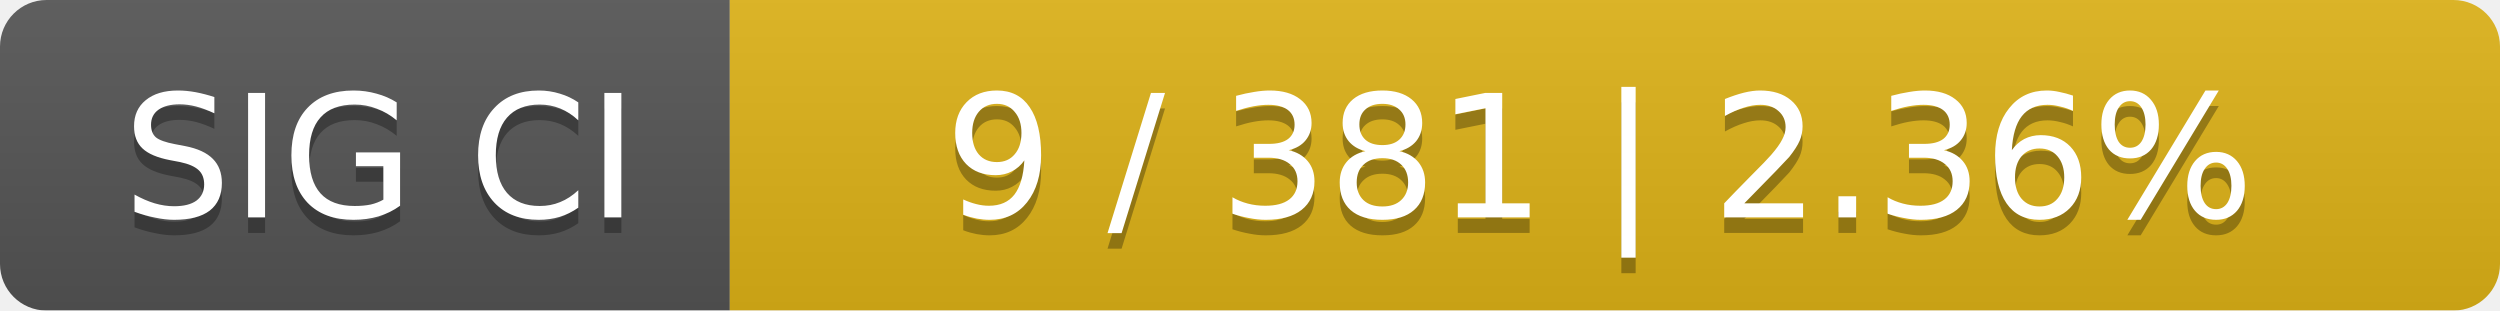
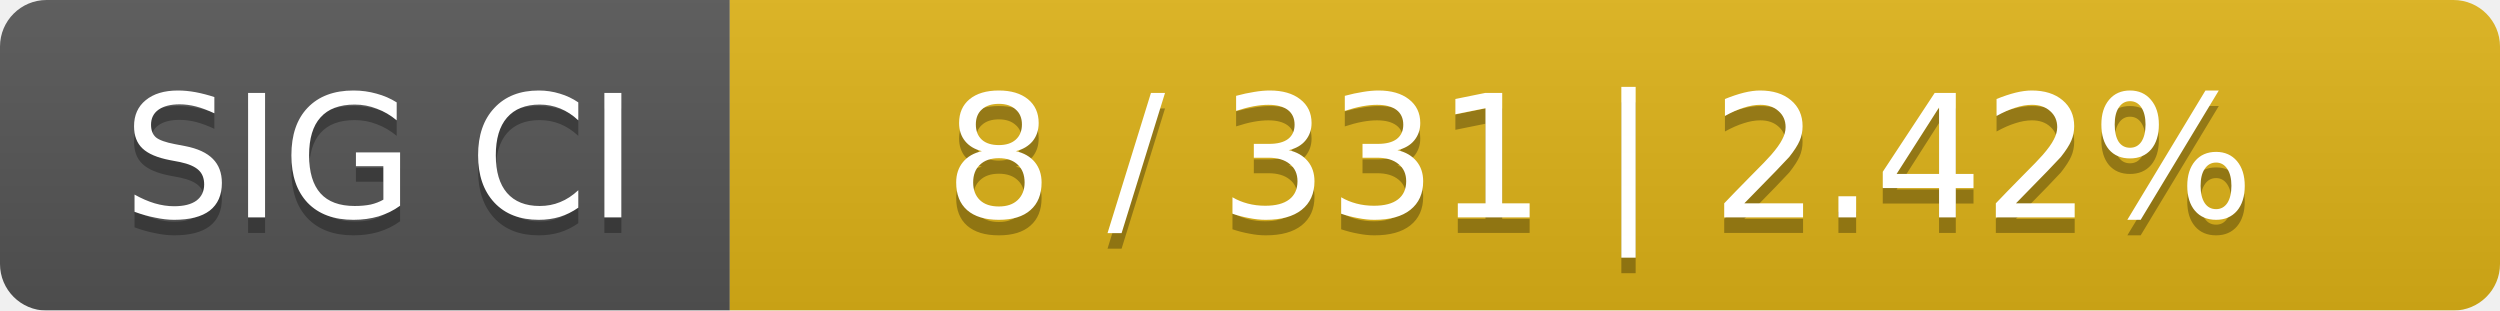
<svg xmlns="http://www.w3.org/2000/svg" width="161" height="20">
  <linearGradient id="smooth" x2="0" y2="100%">
    <stop offset="0" stop-color="#bbb" stop-opacity=".1" />
    <stop offset="1" stop-opacity=".1" />
  </linearGradient>
  <mask id="round">
    <rect width="161" height="20" rx="3" fill="#fff" />
  </mask>
  <g mask="url(#round)">
    <rect width="47" height="20" fill="#555" />
    <rect x="47" width="114" height="20" fill="#dfb317" />
    <rect width="161" height="20" fill="url(#smooth)" />
  </g>
  <g fill="#fff" text-anchor="middle" font-family="DejaVu Sans,Verdana,Geneva,sans-serif" font-size="11">
    <text x="24.5" y="15" fill="#010101" fill-opacity=".3">SIG CI</text>
    <text x="24.5" y="14">SIG CI</text>
-     <text x="103" y="15" fill="#010101" fill-opacity=".3">9 / 381    |    2.36%</text>
-     <text x="103" y="14">9 / 381    |    2.36%</text>
+     <text x="103" y="15" fill="#010101" fill-opacity=".3">8 / 331    |    2.42%</text>
+     <text x="103" y="14">8 / 331    |    2.42%</text>
  </g>
</svg>
